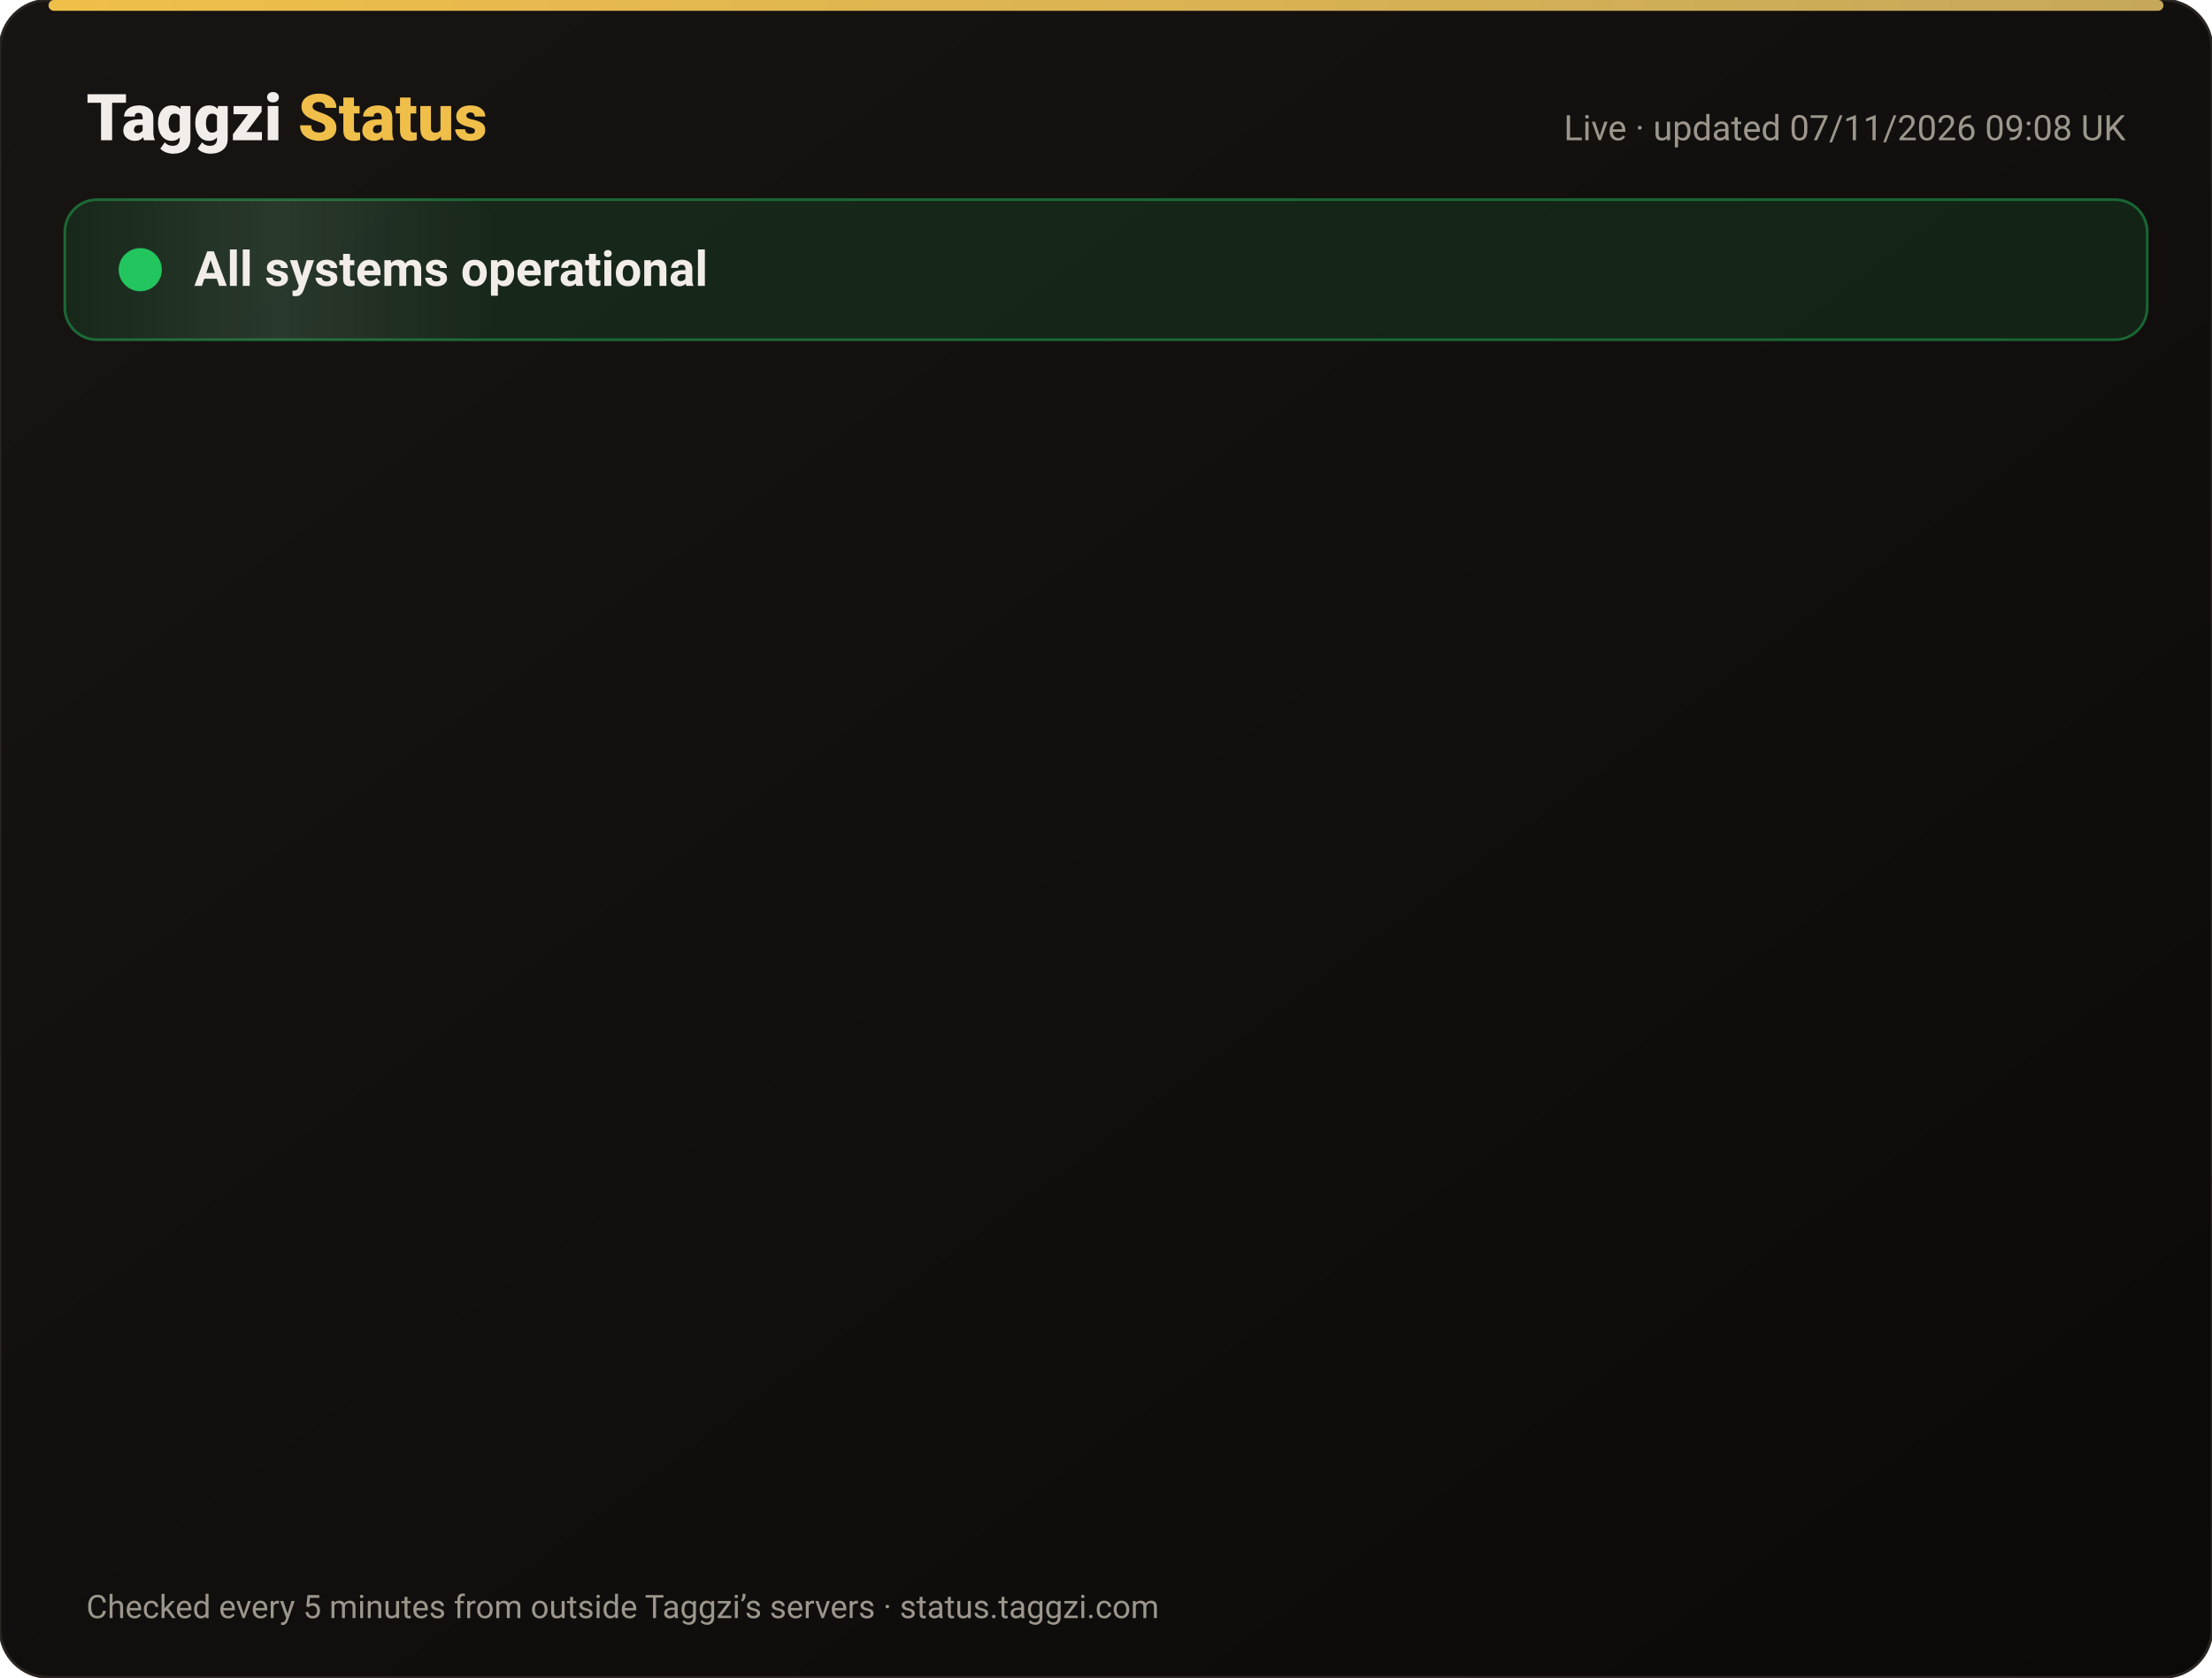
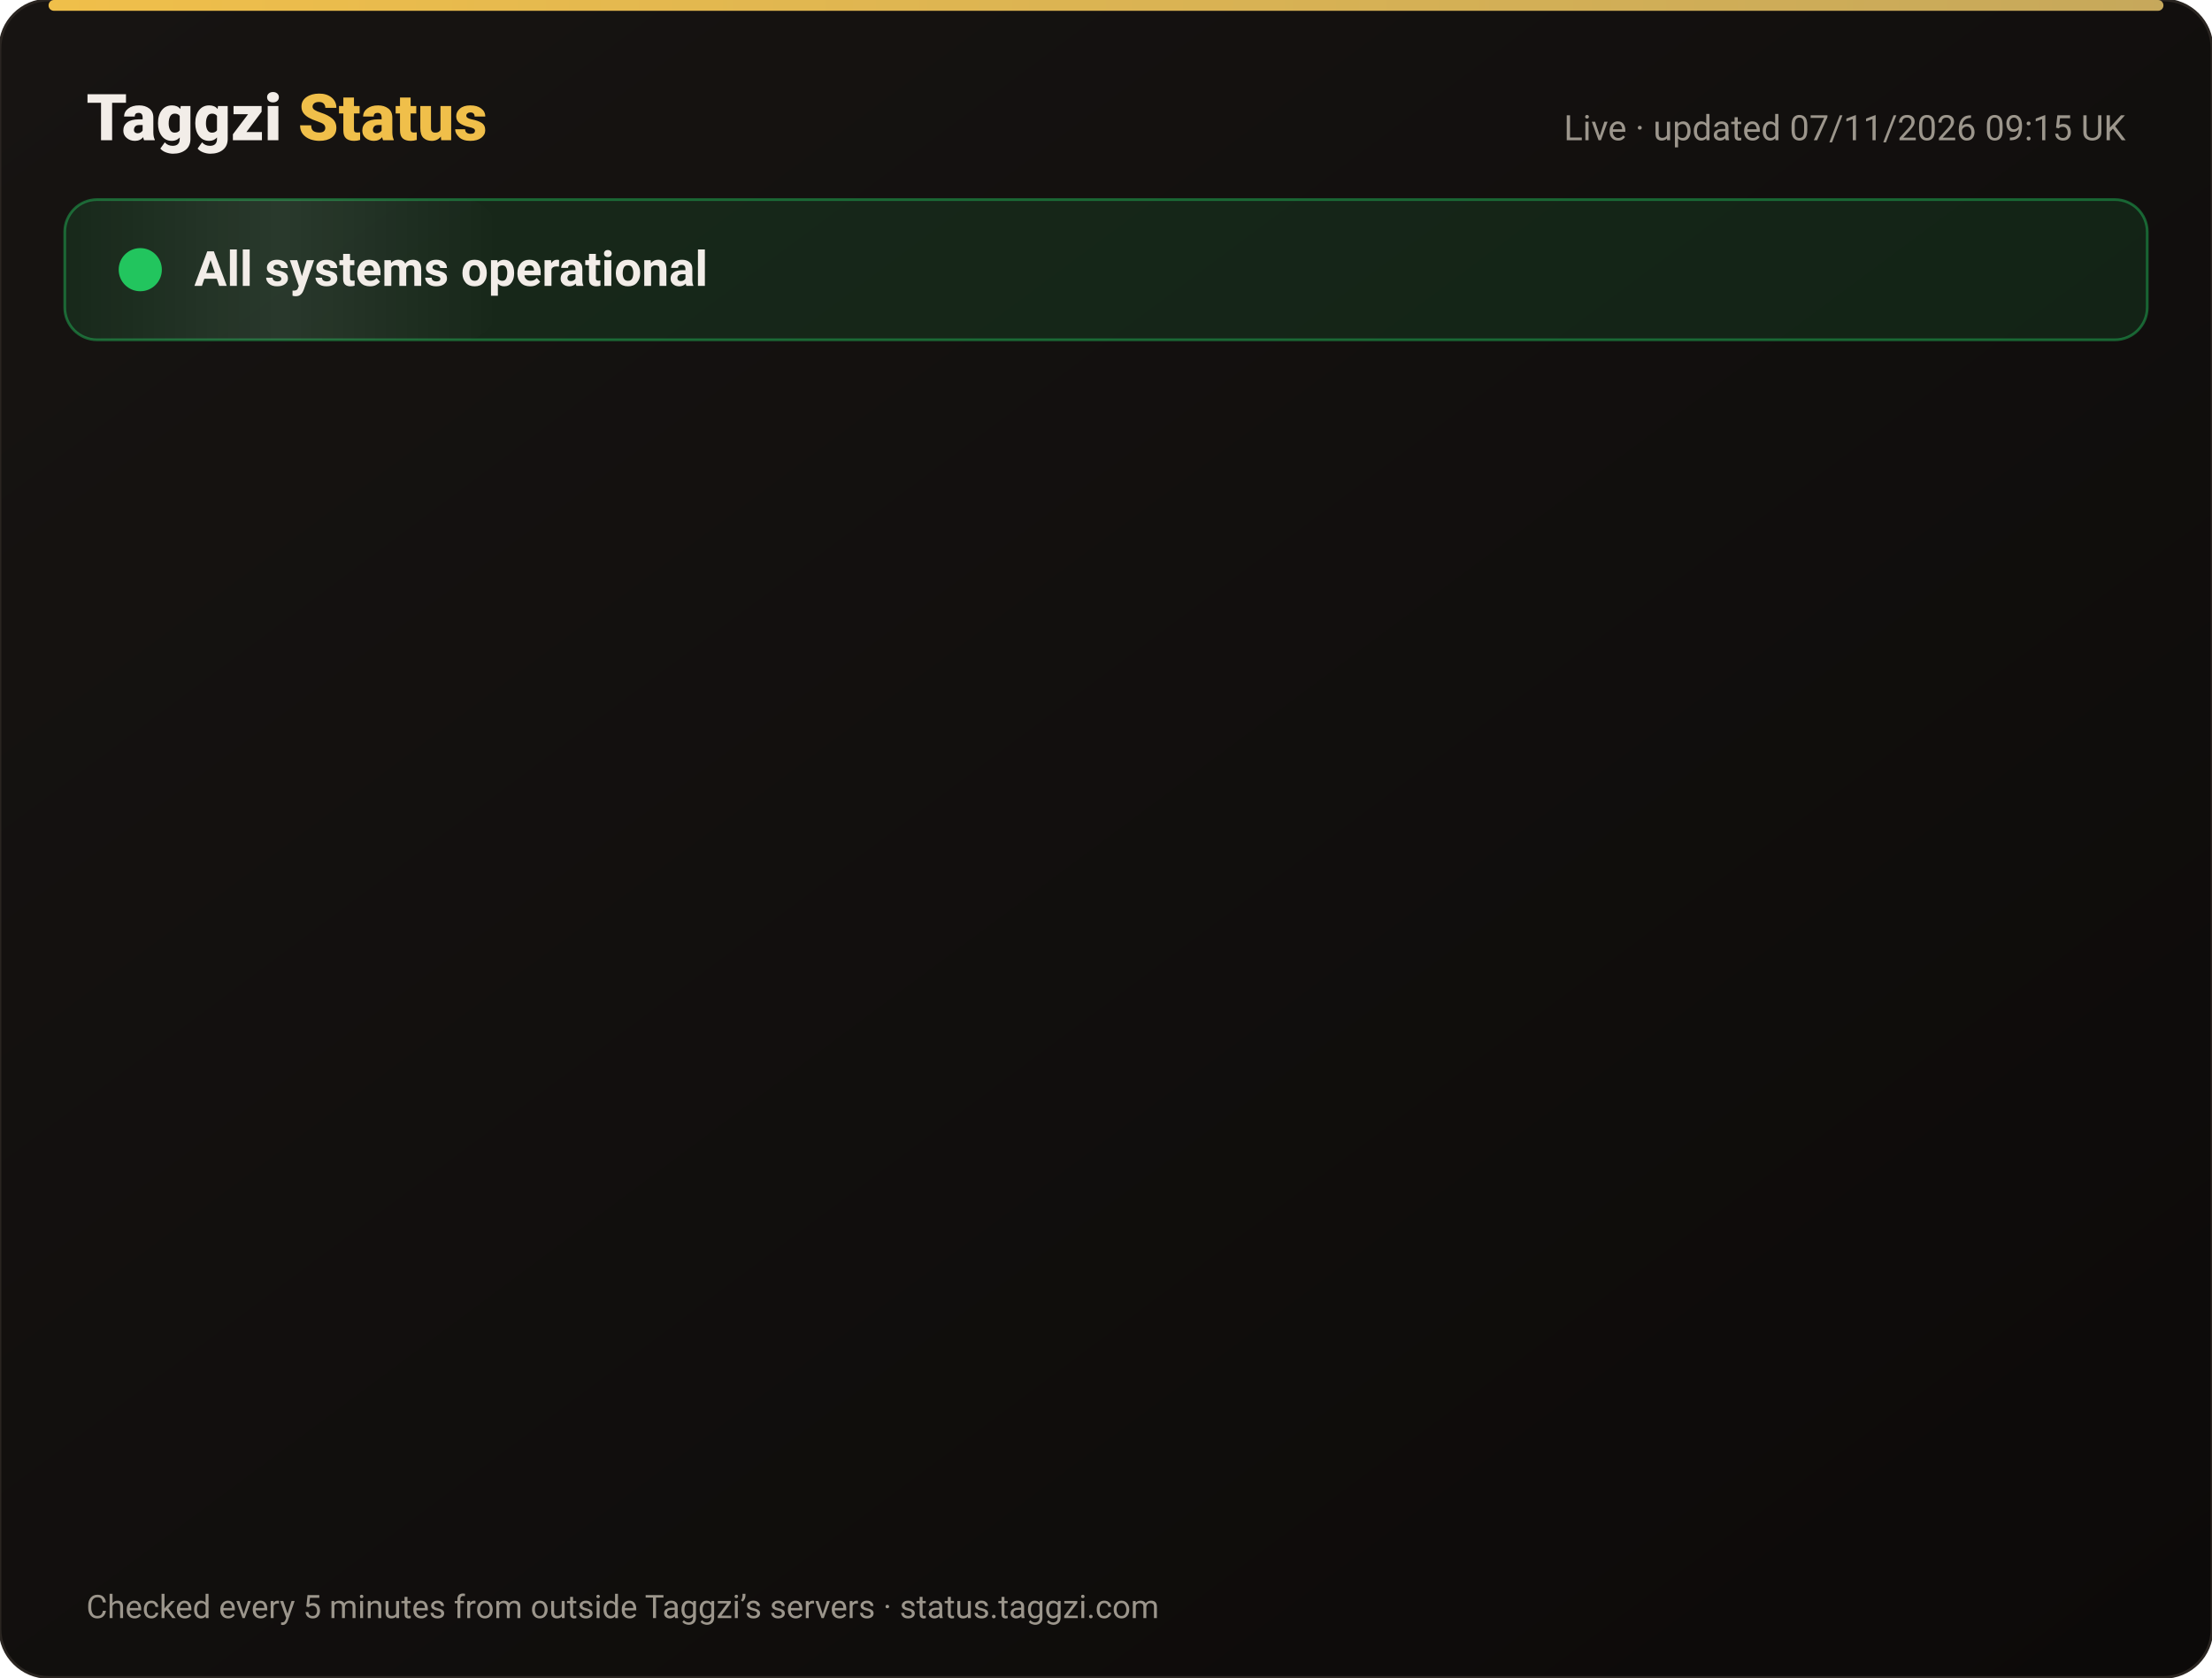
<svg xmlns="http://www.w3.org/2000/svg" width="820" height="622" viewBox="0 0 820 622" font-family="-apple-system,Segoe UI,Roboto,Helvetica,Arial,sans-serif">
  <defs>
    <linearGradient id="bg" x1="0" y1="0" x2="1" y2="1">
      <stop offset="0" stop-color="#171412" />
      <stop offset="1" stop-color="#0C0A09" />
    </linearGradient>
    <linearGradient id="gold" x1="0" x2="1">
      <stop offset="0" stop-color="#F0BF4A" />
      <stop offset="1" stop-color="#c6a85b" />
    </linearGradient>
    <linearGradient id="shine" x1="0" x2="1">
      <stop offset="0" stop-color="#fff" stop-opacity="0" />
      <stop offset=".5" stop-color="#fff" stop-opacity=".08" />
      <stop offset="1" stop-color="#fff" stop-opacity="0" />
    </linearGradient>
  </defs>
  <rect width="820" height="622" rx="18" fill="url(#bg)" stroke="#2a2521" />
  <rect x="18" y="0" width="784" height="4" rx="2" fill="url(#gold)" />
  <text x="32" y="52" font-size="24" font-weight="800" fill="#F2EDE8">Taggzi <tspan fill="#F0BF4A">Status</tspan>
  </text>
-   <text x="788" y="52" font-size="13" fill="#9C968C" text-anchor="end">Live · updated 07/11/2026 09:08 UK</text>
+   <text x="788" y="52" font-size="13" fill="#9C968C" text-anchor="end">Live · updated 07/11/2026 09:15 UK</text>
  <rect x="24" y="74" width="772" height="52" rx="12" fill="#22c55e" fill-opacity=".12" stroke="#22c55e" stroke-opacity=".45" />
  <rect x="24" y="74" width="160" height="52" rx="12" fill="url(#shine)">
    <animate attributeName="x" from="-160" to="820" dur="4s" repeatCount="indefinite" />
  </rect>
  <circle cx="52" cy="100" r="7" fill="#22c55e" />
  <circle cx="52" cy="100" r="7" fill="none" stroke="#22c55e" stroke-width="2">
    <animate attributeName="r" values="7;15;7" dur="2s" repeatCount="indefinite" />
    <animate attributeName="opacity" values=".9;0;.9" dur="2s" repeatCount="indefinite" />
  </circle>
  <text x="72" y="106" font-size="18" font-weight="700" fill="#F2EDE8">All systems operational</text>
  <g opacity="0">
    <animate attributeName="opacity" from="0" to="1" begin="0.00s" dur=".6s" fill="freeze" />
    <line x1="32" y1="188" x2="788" y2="188" stroke="#2a2521" />
    <circle cx="44" cy="166" r="6" fill="#22c55e">
      <animate attributeName="opacity" values="1;.45;1" dur="2.4s" begin="0.00s" repeatCount="indefinite" />
    </circle>
    <text x="62" y="171" font-size="15" font-weight="650" fill="#F2EDE8">Website</text>
    <text x="630" y="171" font-size="13" fill="#9C968C" text-anchor="end">99.96% uptime</text>
    <rect x="648" y="154" width="140" height="24" rx="12" fill="#22c55e" fill-opacity=".14" stroke="#22c55e" stroke-opacity=".5" />
    <text x="718" y="171" font-size="12" font-weight="700" fill="#22c55e" text-anchor="middle">Operational</text>
  </g>
  <g opacity="0">
    <animate attributeName="opacity" from="0" to="1" begin="0.15s" dur=".6s" fill="freeze" />
    <line x1="32" y1="234" x2="788" y2="234" stroke="#2a2521" />
    <circle cx="44" cy="212" r="6" fill="#22c55e">
      <animate attributeName="opacity" values="1;.45;1" dur="2.4s" begin="0.15s" repeatCount="indefinite" />
    </circle>
    <text x="62" y="217" font-size="15" font-weight="650" fill="#F2EDE8">Tag scans</text>
    <text x="630" y="217" font-size="13" fill="#9C968C" text-anchor="end">99.96% uptime</text>
    <rect x="648" y="200" width="140" height="24" rx="12" fill="#22c55e" fill-opacity=".14" stroke="#22c55e" stroke-opacity=".5" />
    <text x="718" y="217" font-size="12" font-weight="700" fill="#22c55e" text-anchor="middle">Operational</text>
  </g>
  <g opacity="0">
    <animate attributeName="opacity" from="0" to="1" begin="0.30s" dur=".6s" fill="freeze" />
    <line x1="32" y1="280" x2="788" y2="280" stroke="#2a2521" />
    <circle cx="44" cy="258" r="6" fill="#22c55e">
      <animate attributeName="opacity" values="1;.45;1" dur="2.4s" begin="0.30s" repeatCount="indefinite" />
    </circle>
    <text x="62" y="263" font-size="15" font-weight="650" fill="#F2EDE8">Manual tag lookup</text>
    <text x="630" y="263" font-size="13" fill="#9C968C" text-anchor="end">99.96% uptime</text>
    <rect x="648" y="246" width="140" height="24" rx="12" fill="#22c55e" fill-opacity=".14" stroke="#22c55e" stroke-opacity=".5" />
    <text x="718" y="263" font-size="12" font-weight="700" fill="#22c55e" text-anchor="middle">Operational</text>
  </g>
  <g opacity="0">
    <animate attributeName="opacity" from="0" to="1" begin="0.45s" dur=".6s" fill="freeze" />
    <line x1="32" y1="326" x2="788" y2="326" stroke="#2a2521" />
    <circle cx="44" cy="304" r="6" fill="#22c55e">
      <animate attributeName="opacity" values="1;.45;1" dur="2.4s" begin="0.45s" repeatCount="indefinite" />
    </circle>
    <text x="62" y="309" font-size="15" font-weight="650" fill="#F2EDE8">App &amp; login</text>
    <text x="630" y="309" font-size="13" fill="#9C968C" text-anchor="end">99.96% uptime</text>
    <rect x="648" y="292" width="140" height="24" rx="12" fill="#22c55e" fill-opacity=".14" stroke="#22c55e" stroke-opacity=".5" />
    <text x="718" y="309" font-size="12" font-weight="700" fill="#22c55e" text-anchor="middle">Operational</text>
  </g>
  <g opacity="0">
    <animate attributeName="opacity" from="0" to="1" begin="0.60s" dur=".6s" fill="freeze" />
    <line x1="32" y1="372" x2="788" y2="372" stroke="#2a2521" />
    <circle cx="44" cy="350" r="6" fill="#22c55e">
      <animate attributeName="opacity" values="1;.45;1" dur="2.4s" begin="0.60s" repeatCount="indefinite" />
    </circle>
    <text x="62" y="355" font-size="15" font-weight="650" fill="#F2EDE8">Community alerts</text>
    <text x="630" y="355" font-size="13" fill="#9C968C" text-anchor="end">99.96% uptime</text>
    <rect x="648" y="338" width="140" height="24" rx="12" fill="#22c55e" fill-opacity=".14" stroke="#22c55e" stroke-opacity=".5" />
    <text x="718" y="355" font-size="12" font-weight="700" fill="#22c55e" text-anchor="middle">Operational</text>
  </g>
  <g opacity="0">
    <animate attributeName="opacity" from="0" to="1" begin="0.75s" dur=".6s" fill="freeze" />
    <line x1="32" y1="418" x2="788" y2="418" stroke="#2a2521" />
    <circle cx="44" cy="396" r="6" fill="#22c55e">
      <animate attributeName="opacity" values="1;.45;1" dur="2.4s" begin="0.75s" repeatCount="indefinite" />
    </circle>
    <text x="62" y="401" font-size="15" font-weight="650" fill="#F2EDE8">Private calling</text>
    <text x="630" y="401" font-size="13" fill="#9C968C" text-anchor="end">99.96% uptime</text>
    <rect x="648" y="384" width="140" height="24" rx="12" fill="#22c55e" fill-opacity=".14" stroke="#22c55e" stroke-opacity=".5" />
    <text x="718" y="401" font-size="12" font-weight="700" fill="#22c55e" text-anchor="middle">Operational</text>
  </g>
  <g opacity="0">
    <animate attributeName="opacity" from="0" to="1" begin="0.90s" dur=".6s" fill="freeze" />
    <line x1="32" y1="464" x2="788" y2="464" stroke="#2a2521" />
    <circle cx="44" cy="442" r="6" fill="#22c55e">
      <animate attributeName="opacity" values="1;.45;1" dur="2.4s" begin="0.90s" repeatCount="indefinite" />
    </circle>
    <text x="62" y="447" font-size="15" font-weight="650" fill="#F2EDE8">Payments</text>
    <text x="630" y="447" font-size="13" fill="#9C968C" text-anchor="end">99.96% uptime</text>
    <rect x="648" y="430" width="140" height="24" rx="12" fill="#22c55e" fill-opacity=".14" stroke="#22c55e" stroke-opacity=".5" />
    <text x="718" y="447" font-size="12" font-weight="700" fill="#22c55e" text-anchor="middle">Operational</text>
  </g>
  <g opacity="0">
    <animate attributeName="opacity" from="0" to="1" begin="1.05s" dur=".6s" fill="freeze" />
    <line x1="32" y1="510" x2="788" y2="510" stroke="#2a2521" />
    <circle cx="44" cy="488" r="6" fill="#22c55e">
      <animate attributeName="opacity" values="1;.45;1" dur="2.4s" begin="1.05s" repeatCount="indefinite" />
    </circle>
    <text x="62" y="493" font-size="15" font-weight="650" fill="#F2EDE8">Email &amp; support</text>
    <text x="630" y="493" font-size="13" fill="#9C968C" text-anchor="end">99.96% uptime</text>
    <rect x="648" y="476" width="140" height="24" rx="12" fill="#22c55e" fill-opacity=".14" stroke="#22c55e" stroke-opacity=".5" />
    <text x="718" y="493" font-size="12" font-weight="700" fill="#22c55e" text-anchor="middle">Operational</text>
  </g>
  <g opacity="0">
    <animate attributeName="opacity" from="0" to="1" begin="1.20s" dur=".6s" fill="freeze" />
    <line x1="32" y1="556" x2="788" y2="556" stroke="#2a2521" />
    <circle cx="44" cy="534" r="6" fill="#22c55e">
      <animate attributeName="opacity" values="1;.45;1" dur="2.4s" begin="1.20s" repeatCount="indefinite" />
    </circle>
    <text x="62" y="539" font-size="15" font-weight="650" fill="#F2EDE8">Secure connection (SSL)</text>
    <text x="630" y="539" font-size="13" fill="#9C968C" text-anchor="end">100.00% uptime</text>
    <rect x="648" y="522" width="140" height="24" rx="12" fill="#22c55e" fill-opacity=".14" stroke="#22c55e" stroke-opacity=".5" />
    <text x="718" y="539" font-size="12" font-weight="700" fill="#22c55e" text-anchor="middle">Operational</text>
  </g>
  <text x="32" y="600" font-size="12" fill="#9C968C">Checked every 5 minutes from outside Taggzi’s servers · status.taggzi.com</text>
</svg>
